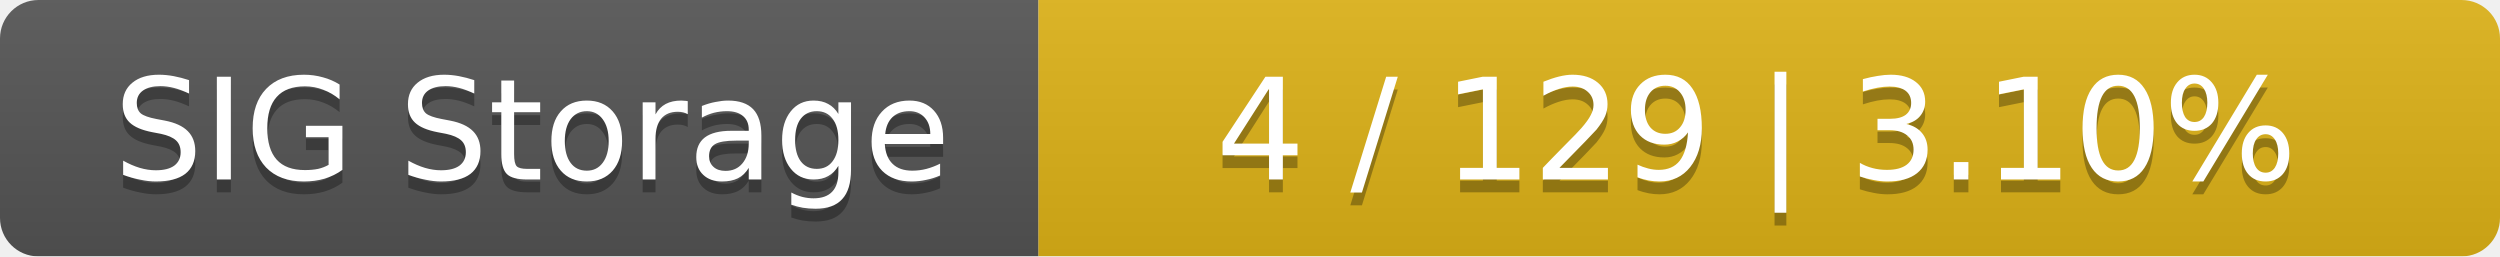
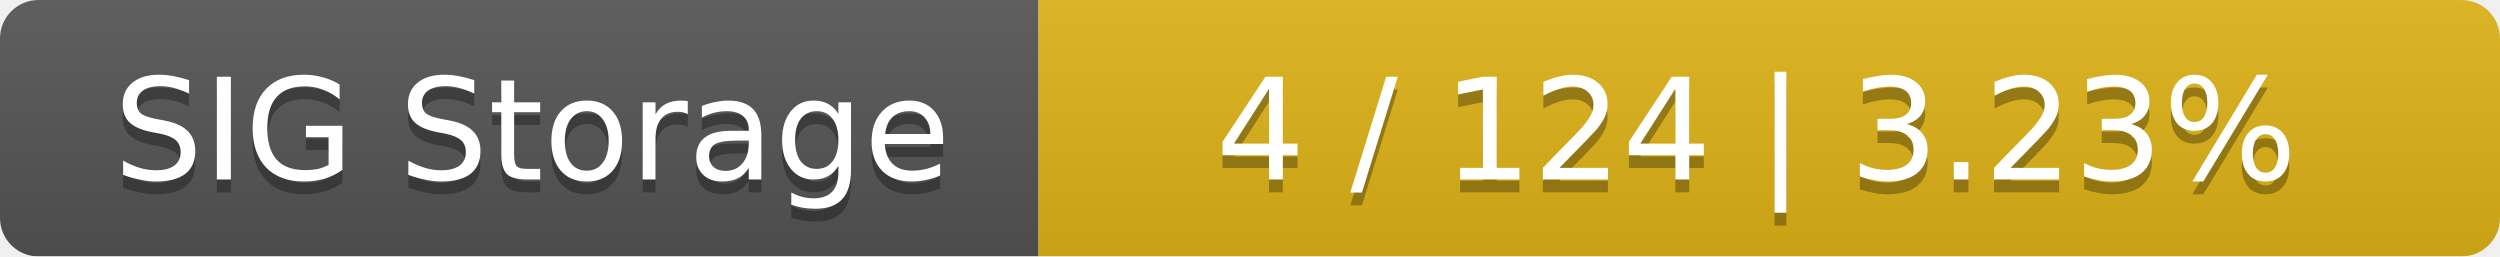
<svg xmlns="http://www.w3.org/2000/svg" width="195" height="20">
  <linearGradient id="smooth" x2="0" y2="100%">
    <stop offset="0" stop-color="#bbb" stop-opacity=".1" />
    <stop offset="1" stop-opacity=".1" />
  </linearGradient>
  <mask id="round">
    <rect width="195" height="20" rx="3" fill="#fff" />
  </mask>
  <g mask="url(#round)">
    <rect width="81" height="20" fill="#555" />
    <rect x="81" width="114" height="20" fill="#dfb317" />
    <rect width="195" height="20" fill="url(#smooth)" />
  </g>
  <g fill="#fff" text-anchor="middle" font-family="DejaVu Sans,Verdana,Geneva,sans-serif" font-size="11">
    <text x="41.5" y="15" fill="#010101" fill-opacity=".3">SIG Storage</text>
    <text x="41.5" y="14">SIG Storage</text>
-     <text x="137" y="15" fill="#010101" fill-opacity=".3">4 / 129    |    3.10%</text>
-     <text x="137" y="14">4 / 129    |    3.10%</text>
+     <text x="137" y="15" fill="#010101" fill-opacity=".3">4 / 124    |    3.23%</text>
+     <text x="137" y="14">4 / 124    |    3.23%</text>
  </g>
</svg>
